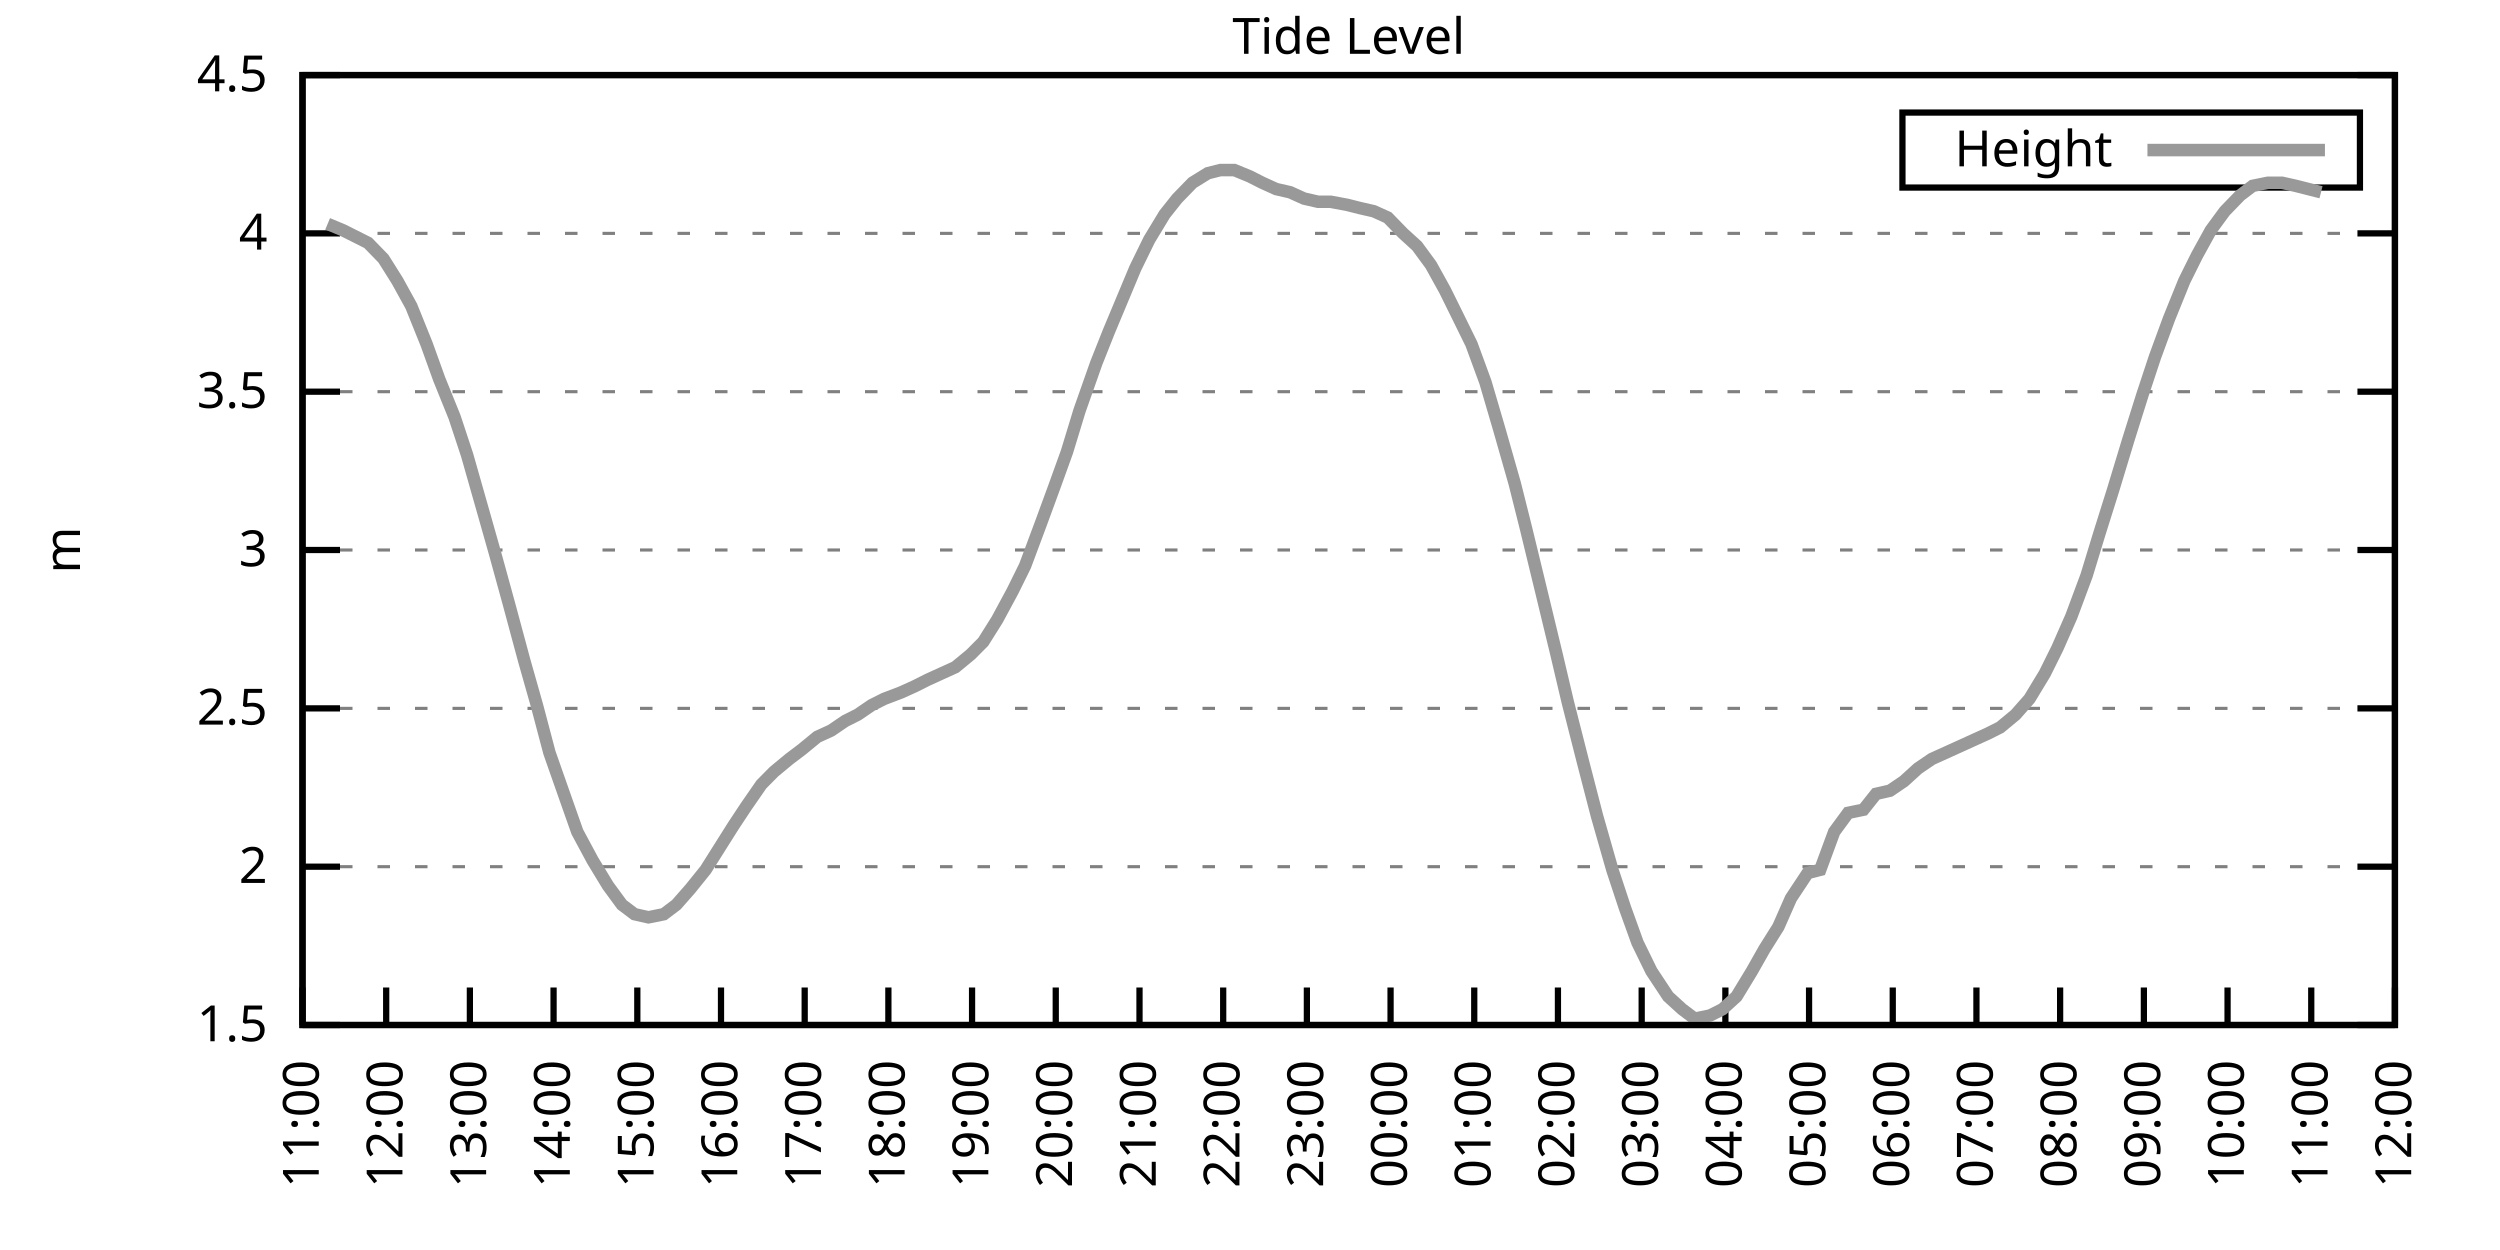
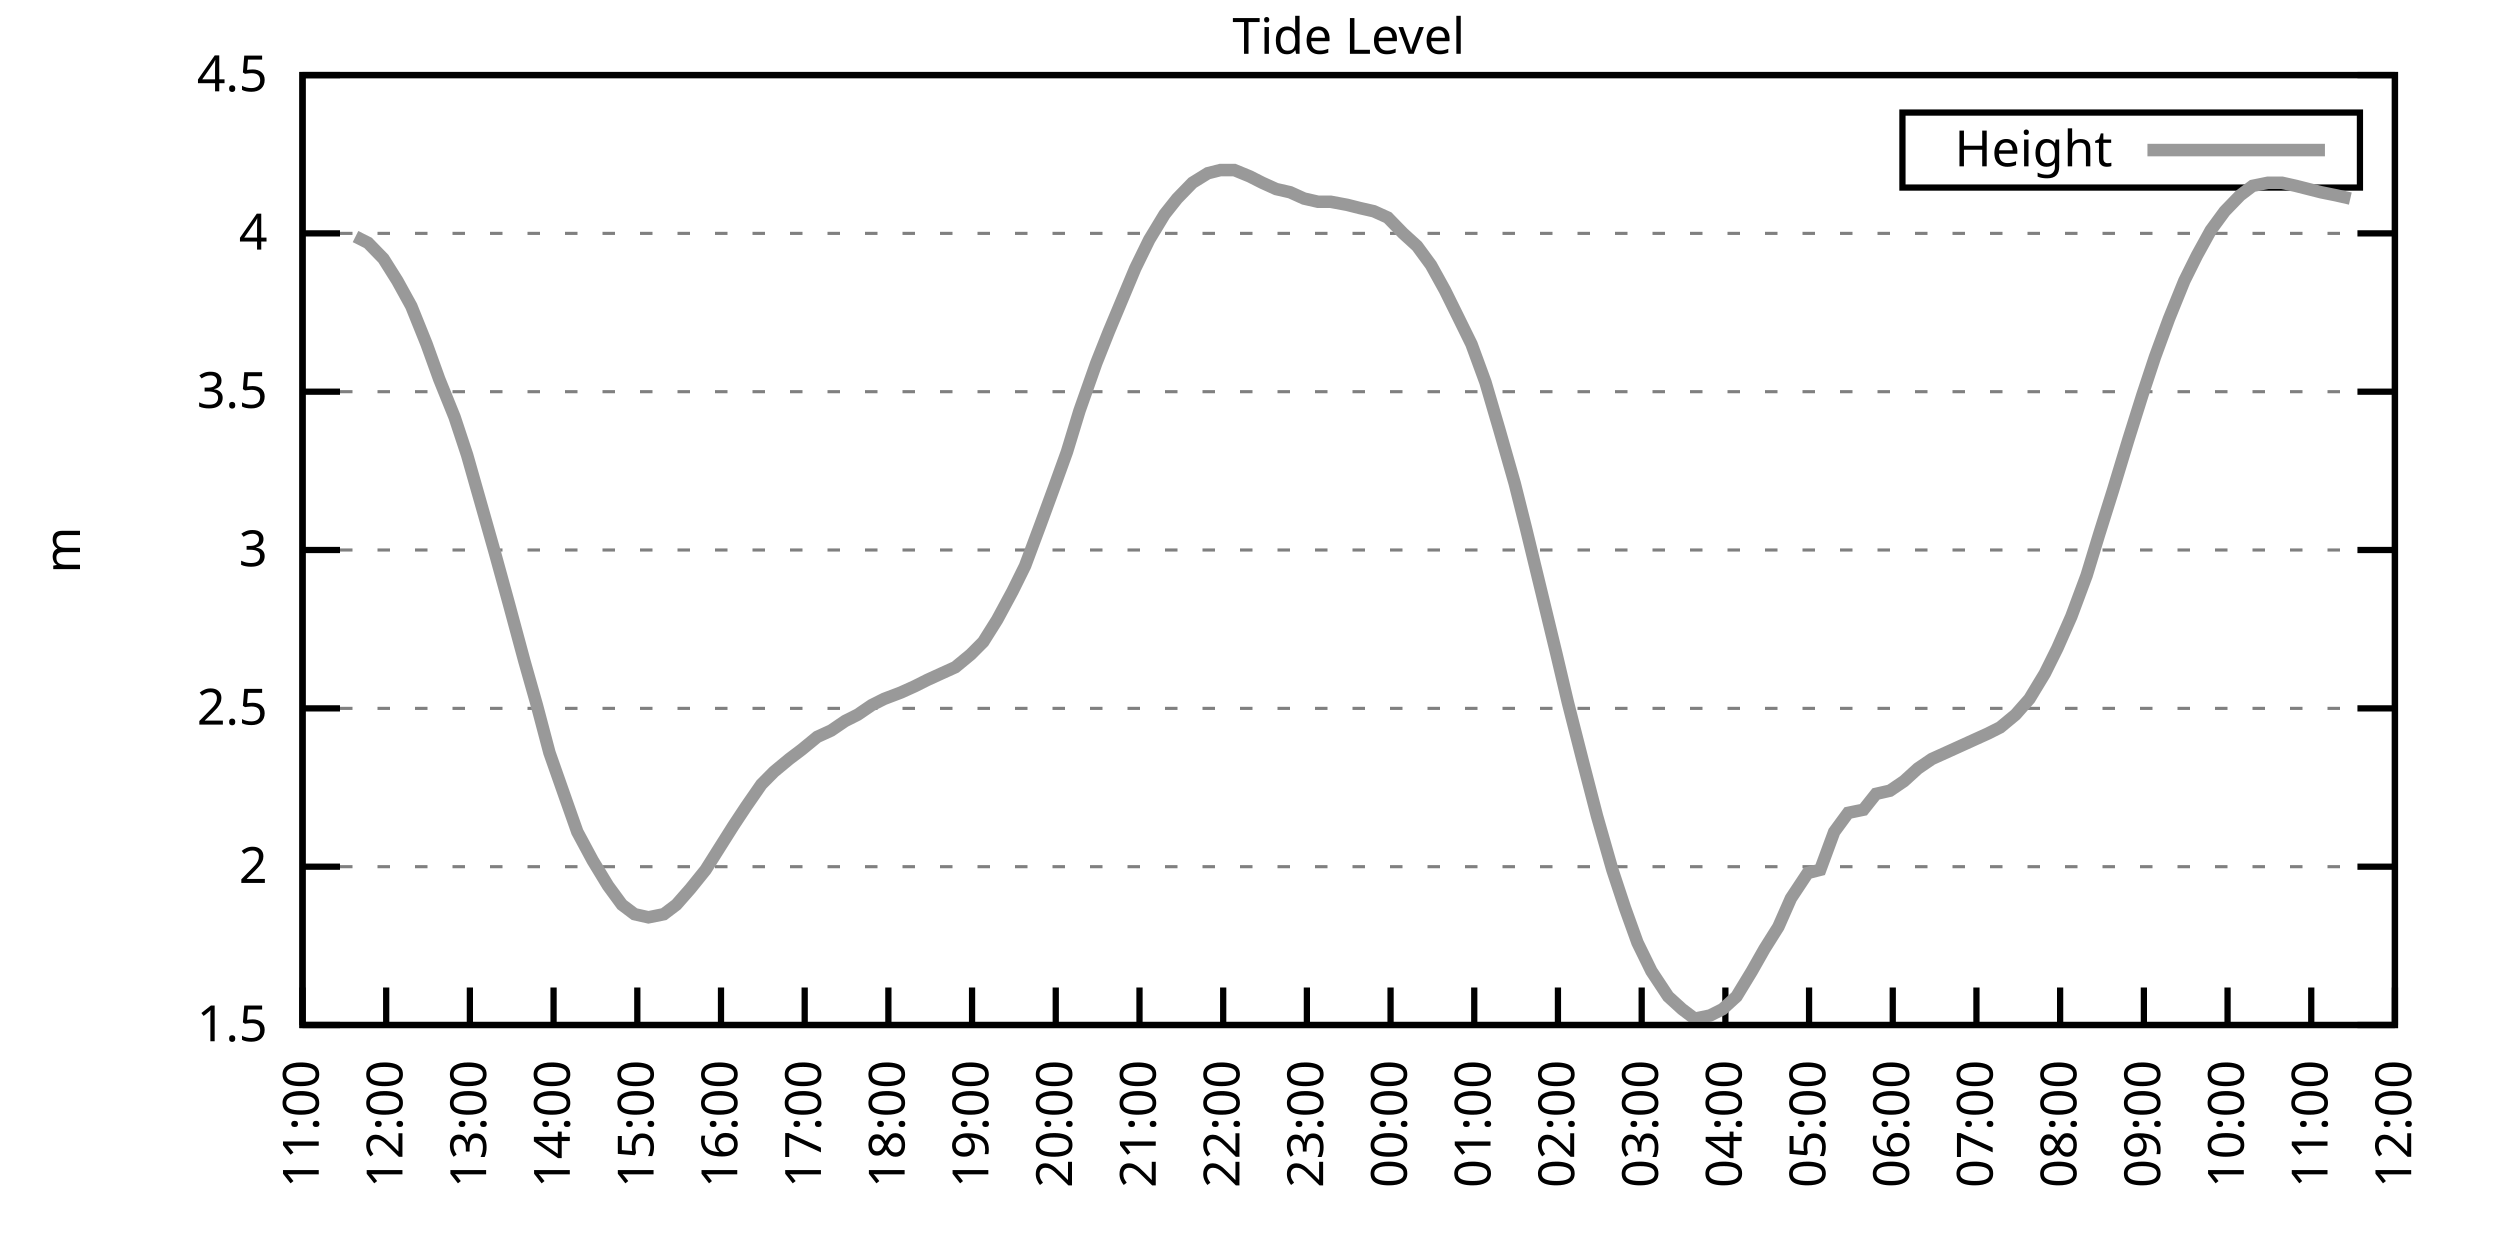
<svg xmlns="http://www.w3.org/2000/svg" xmlns:xlink="http://www.w3.org/1999/xlink" width="400" height="200" viewBox="0 0 400 200">
  <g id="gnuplot_canvas">
    <rect x="0" y="0" width="400" height="200" fill="none" />
    <defs>
      <circle id="gpDot" r="0.5" stroke-width="0.5" stroke="currentColor" />
      <path id="gpPt0" stroke-width="0.333" stroke="currentColor" d="M-1,0 h2 M0,-1 v2" />
      <path id="gpPt1" stroke-width="0.333" stroke="currentColor" d="M-1,-1 L1,1 M1,-1 L-1,1" />
      <path id="gpPt2" stroke-width="0.333" stroke="currentColor" d="M-1,0 L1,0 M0,-1 L0,1 M-1,-1 L1,1 M-1,1 L1,-1" />
      <rect id="gpPt3" stroke-width="0.333" stroke="currentColor" x="-1" y="-1" width="2" height="2" />
      <rect id="gpPt4" stroke-width="0.333" stroke="currentColor" fill="currentColor" x="-1" y="-1" width="2" height="2" />
      <circle id="gpPt5" stroke-width="0.333" stroke="currentColor" cx="0" cy="0" r="1" />
      <use xlink:href="#gpPt5" id="gpPt6" fill="currentColor" stroke="none" />
      <path id="gpPt7" stroke-width="0.333" stroke="currentColor" d="M0,-1.33 L-1.33,0.67 L1.33,0.67 z" />
      <use xlink:href="#gpPt7" id="gpPt8" fill="currentColor" stroke="none" />
      <use xlink:href="#gpPt7" id="gpPt9" stroke="currentColor" transform="rotate(180)" />
      <use xlink:href="#gpPt9" id="gpPt10" fill="currentColor" stroke="none" />
      <use xlink:href="#gpPt3" id="gpPt11" stroke="currentColor" transform="rotate(45)" />
      <use xlink:href="#gpPt11" id="gpPt12" fill="currentColor" stroke="none" />
      <path id="gpPt13" stroke-width="0.333" stroke="currentColor" d="M0,1.330 L1.265,0.411 L0.782,-1.067 L-0.782,-1.076 L-1.265,0.411 z" />
      <use xlink:href="#gpPt13" id="gpPt14" fill="currentColor" stroke="none" />
      <filter id="textbox" filterUnits="objectBoundingBox" x="0" y="0" height="1" width="1">
        <feFlood flood-color="white" flood-opacity="1" result="bgnd" />
        <feComposite in="SourceGraphic" in2="bgnd" operator="atop" />
      </filter>
      <filter id="greybox" filterUnits="objectBoundingBox" x="0" y="0" height="1" width="1">
        <feFlood flood-color="lightgrey" flood-opacity="1" result="grey" />
        <feComposite in="SourceGraphic" in2="grey" operator="atop" />
      </filter>
    </defs>
    <g fill="none" color="white" stroke="currentColor" stroke-width="1.00" stroke-linecap="butt" stroke-linejoin="miter">
</g>
    <g fill="none" color="black" stroke="currentColor" stroke-width="1.00" stroke-linecap="butt" stroke-linejoin="miter">
      <g stroke="none" shape-rendering="crispEdges">
        <polygon fill="rgb(255, 255, 255)" points="48.40,164.00 383.18,164.00 383.18,12.02 48.40,12.02 " />
      </g>
    </g>
    <g fill="none" color="black" stroke="currentColor" stroke-width="1.00" stroke-linecap="butt" stroke-linejoin="miter">
</g>
    <g fill="none" color="black" stroke="black" stroke-width="0.50" stroke-linecap="butt" stroke-linejoin="miter">
</g>
    <g fill="none" color="gray" stroke="currentColor" stroke-width="0.50" stroke-linecap="butt" stroke-linejoin="miter">
      <path stroke="gray" stroke-dasharray="2,4" class="gridline" d="M48.40,164.00 L383.19,164.00  " />
    </g>
    <g fill="none" color="gray" stroke="gray" stroke-width="1.00" stroke-linecap="butt" stroke-linejoin="miter">
</g>
    <g fill="none" color="black" stroke="currentColor" stroke-width="1.00" stroke-linecap="butt" stroke-linejoin="miter">
      <path stroke="black" d="M48.40,164.00 L54.40,164.00 M383.19,164.00 L377.19,164.00  " />
      <g transform="translate(42.80,166.60)" stroke="none" fill="black" font-family="Sans" font-size="8.00" text-anchor="end">
        <text>
          <tspan font-family="Sans"> 1.5</tspan>
        </text>
      </g>
    </g>
    <g fill="none" color="black" stroke="currentColor" stroke-width="1.00" stroke-linecap="butt" stroke-linejoin="miter">
</g>
    <g fill="none" color="black" stroke="black" stroke-width="0.50" stroke-linecap="butt" stroke-linejoin="miter">
</g>
    <g fill="none" color="gray" stroke="currentColor" stroke-width="0.50" stroke-linecap="butt" stroke-linejoin="miter">
      <path stroke="gray" stroke-dasharray="2,4" class="gridline" d="M48.40,138.67 L383.19,138.67  " />
    </g>
    <g fill="none" color="gray" stroke="gray" stroke-width="1.00" stroke-linecap="butt" stroke-linejoin="miter">
</g>
    <g fill="none" color="black" stroke="currentColor" stroke-width="1.00" stroke-linecap="butt" stroke-linejoin="miter">
      <path stroke="black" d="M48.40,138.67 L54.40,138.67 M383.19,138.67 L377.19,138.67  " />
      <g transform="translate(42.80,141.27)" stroke="none" fill="black" font-family="Sans" font-size="8.00" text-anchor="end">
        <text>
          <tspan font-family="Sans"> 2</tspan>
        </text>
      </g>
    </g>
    <g fill="none" color="black" stroke="currentColor" stroke-width="1.00" stroke-linecap="butt" stroke-linejoin="miter">
</g>
    <g fill="none" color="black" stroke="black" stroke-width="0.50" stroke-linecap="butt" stroke-linejoin="miter">
</g>
    <g fill="none" color="gray" stroke="currentColor" stroke-width="0.50" stroke-linecap="butt" stroke-linejoin="miter">
      <path stroke="gray" stroke-dasharray="2,4" class="gridline" d="M48.40,113.34 L383.19,113.34  " />
    </g>
    <g fill="none" color="gray" stroke="gray" stroke-width="1.00" stroke-linecap="butt" stroke-linejoin="miter">
</g>
    <g fill="none" color="black" stroke="currentColor" stroke-width="1.00" stroke-linecap="butt" stroke-linejoin="miter">
      <path stroke="black" d="M48.40,113.34 L54.40,113.34 M383.19,113.34 L377.19,113.34  " />
      <g transform="translate(42.80,115.94)" stroke="none" fill="black" font-family="Sans" font-size="8.00" text-anchor="end">
        <text>
          <tspan font-family="Sans"> 2.5</tspan>
        </text>
      </g>
    </g>
    <g fill="none" color="black" stroke="currentColor" stroke-width="1.00" stroke-linecap="butt" stroke-linejoin="miter">
</g>
    <g fill="none" color="black" stroke="black" stroke-width="0.50" stroke-linecap="butt" stroke-linejoin="miter">
</g>
    <g fill="none" color="gray" stroke="currentColor" stroke-width="0.50" stroke-linecap="butt" stroke-linejoin="miter">
      <path stroke="gray" stroke-dasharray="2,4" class="gridline" d="M48.40,88.00 L383.19,88.00  " />
    </g>
    <g fill="none" color="gray" stroke="gray" stroke-width="1.00" stroke-linecap="butt" stroke-linejoin="miter">
</g>
    <g fill="none" color="black" stroke="currentColor" stroke-width="1.00" stroke-linecap="butt" stroke-linejoin="miter">
      <path stroke="black" d="M48.40,88.00 L54.40,88.00 M383.19,88.00 L377.19,88.00  " />
      <g transform="translate(42.80,90.60)" stroke="none" fill="black" font-family="Sans" font-size="8.00" text-anchor="end">
        <text>
          <tspan font-family="Sans"> 3</tspan>
        </text>
      </g>
    </g>
    <g fill="none" color="black" stroke="currentColor" stroke-width="1.00" stroke-linecap="butt" stroke-linejoin="miter">
</g>
    <g fill="none" color="black" stroke="black" stroke-width="0.50" stroke-linecap="butt" stroke-linejoin="miter">
</g>
    <g fill="none" color="gray" stroke="currentColor" stroke-width="0.50" stroke-linecap="butt" stroke-linejoin="miter">
      <path stroke="gray" stroke-dasharray="2,4" class="gridline" d="M48.40,62.67 L383.19,62.67  " />
    </g>
    <g fill="none" color="gray" stroke="gray" stroke-width="1.00" stroke-linecap="butt" stroke-linejoin="miter">
</g>
    <g fill="none" color="black" stroke="currentColor" stroke-width="1.00" stroke-linecap="butt" stroke-linejoin="miter">
      <path stroke="black" d="M48.40,62.67 L54.40,62.67 M383.19,62.67 L377.19,62.67  " />
      <g transform="translate(42.80,65.27)" stroke="none" fill="black" font-family="Sans" font-size="8.00" text-anchor="end">
        <text>
          <tspan font-family="Sans"> 3.5</tspan>
        </text>
      </g>
    </g>
    <g fill="none" color="black" stroke="currentColor" stroke-width="1.00" stroke-linecap="butt" stroke-linejoin="miter">
</g>
    <g fill="none" color="black" stroke="black" stroke-width="0.50" stroke-linecap="butt" stroke-linejoin="miter">
</g>
    <g fill="none" color="gray" stroke="currentColor" stroke-width="0.50" stroke-linecap="butt" stroke-linejoin="miter">
      <path stroke="gray" stroke-dasharray="2,4" class="gridline" d="M48.40,37.34 L383.19,37.34  " />
    </g>
    <g fill="none" color="gray" stroke="gray" stroke-width="1.00" stroke-linecap="butt" stroke-linejoin="miter">
</g>
    <g fill="none" color="black" stroke="currentColor" stroke-width="1.00" stroke-linecap="butt" stroke-linejoin="miter">
      <path stroke="black" d="M48.40,37.34 L54.40,37.34 M383.19,37.34 L377.19,37.34  " />
      <g transform="translate(42.80,39.94)" stroke="none" fill="black" font-family="Sans" font-size="8.00" text-anchor="end">
        <text>
          <tspan font-family="Sans"> 4</tspan>
        </text>
      </g>
    </g>
    <g fill="none" color="black" stroke="currentColor" stroke-width="1.00" stroke-linecap="butt" stroke-linejoin="miter">
</g>
    <g fill="none" color="black" stroke="black" stroke-width="0.50" stroke-linecap="butt" stroke-linejoin="miter">
</g>
    <g fill="none" color="gray" stroke="currentColor" stroke-width="0.50" stroke-linecap="butt" stroke-linejoin="miter">
      <path stroke="gray" stroke-dasharray="2,4" class="gridline" d="M48.40,12.01 L383.19,12.01  " />
    </g>
    <g fill="none" color="gray" stroke="gray" stroke-width="1.00" stroke-linecap="butt" stroke-linejoin="miter">
</g>
    <g fill="none" color="black" stroke="currentColor" stroke-width="1.00" stroke-linecap="butt" stroke-linejoin="miter">
      <path stroke="black" d="M48.40,12.01 L54.40,12.01 M383.19,12.01 L377.19,12.01  " />
      <g transform="translate(42.80,14.61)" stroke="none" fill="black" font-family="Sans" font-size="8.00" text-anchor="end">
        <text>
          <tspan font-family="Sans"> 4.5</tspan>
        </text>
      </g>
    </g>
    <g fill="none" color="black" stroke="currentColor" stroke-width="1.00" stroke-linecap="butt" stroke-linejoin="miter">
      <path stroke="black" d="M48.40,164.00 L48.40,158.00  " />
      <g transform="translate(51.00,169.60) rotate(270.00)" stroke="none" fill="black" font-family="Sans" font-size="8.00" text-anchor="end">
        <text>
          <tspan font-family="Sans">11:00</tspan>
        </text>
      </g>
    </g>
    <g fill="none" color="black" stroke="currentColor" stroke-width="1.00" stroke-linecap="butt" stroke-linejoin="miter">
      <path stroke="black" d="M61.79,164.00 L61.79,158.00  " />
      <g transform="translate(64.39,169.60) rotate(270.00)" stroke="none" fill="black" font-family="Sans" font-size="8.00" text-anchor="end">
        <text>
          <tspan font-family="Sans">12:00</tspan>
        </text>
      </g>
    </g>
    <g fill="none" color="black" stroke="currentColor" stroke-width="1.00" stroke-linecap="butt" stroke-linejoin="miter">
      <path stroke="black" d="M75.18,164.00 L75.18,158.00  " />
      <g transform="translate(77.78,169.60) rotate(270.00)" stroke="none" fill="black" font-family="Sans" font-size="8.00" text-anchor="end">
        <text>
          <tspan font-family="Sans">13:00</tspan>
        </text>
      </g>
    </g>
    <g fill="none" color="black" stroke="currentColor" stroke-width="1.00" stroke-linecap="butt" stroke-linejoin="miter">
      <path stroke="black" d="M88.57,164.00 L88.57,158.00  " />
      <g transform="translate(91.17,169.60) rotate(270.00)" stroke="none" fill="black" font-family="Sans" font-size="8.00" text-anchor="end">
        <text>
          <tspan font-family="Sans">14:00</tspan>
        </text>
      </g>
    </g>
    <g fill="none" color="black" stroke="currentColor" stroke-width="1.00" stroke-linecap="butt" stroke-linejoin="miter">
      <path stroke="black" d="M101.97,164.00 L101.97,158.00  " />
      <g transform="translate(104.57,169.60) rotate(270.00)" stroke="none" fill="black" font-family="Sans" font-size="8.00" text-anchor="end">
        <text>
          <tspan font-family="Sans">15:00</tspan>
        </text>
      </g>
    </g>
    <g fill="none" color="black" stroke="currentColor" stroke-width="1.00" stroke-linecap="butt" stroke-linejoin="miter">
      <path stroke="black" d="M115.36,164.00 L115.36,158.00  " />
      <g transform="translate(117.96,169.60) rotate(270.00)" stroke="none" fill="black" font-family="Sans" font-size="8.00" text-anchor="end">
        <text>
          <tspan font-family="Sans">16:00</tspan>
        </text>
      </g>
    </g>
    <g fill="none" color="black" stroke="currentColor" stroke-width="1.00" stroke-linecap="butt" stroke-linejoin="miter">
      <path stroke="black" d="M128.75,164.00 L128.75,158.00  " />
      <g transform="translate(131.35,169.60) rotate(270.00)" stroke="none" fill="black" font-family="Sans" font-size="8.00" text-anchor="end">
        <text>
          <tspan font-family="Sans">17:00</tspan>
        </text>
      </g>
    </g>
    <g fill="none" color="black" stroke="currentColor" stroke-width="1.00" stroke-linecap="butt" stroke-linejoin="miter">
      <path stroke="black" d="M142.14,164.00 L142.14,158.00  " />
      <g transform="translate(144.74,169.60) rotate(270.00)" stroke="none" fill="black" font-family="Sans" font-size="8.00" text-anchor="end">
        <text>
          <tspan font-family="Sans">18:00</tspan>
        </text>
      </g>
    </g>
    <g fill="none" color="black" stroke="currentColor" stroke-width="1.00" stroke-linecap="butt" stroke-linejoin="miter">
      <path stroke="black" d="M155.53,164.00 L155.53,158.00  " />
      <g transform="translate(158.13,169.60) rotate(270.00)" stroke="none" fill="black" font-family="Sans" font-size="8.00" text-anchor="end">
        <text>
          <tspan font-family="Sans">19:00</tspan>
        </text>
      </g>
    </g>
    <g fill="none" color="black" stroke="currentColor" stroke-width="1.00" stroke-linecap="butt" stroke-linejoin="miter">
      <path stroke="black" d="M168.92,164.00 L168.92,158.00  " />
      <g transform="translate(171.52,169.60) rotate(270.00)" stroke="none" fill="black" font-family="Sans" font-size="8.00" text-anchor="end">
        <text>
          <tspan font-family="Sans">20:00</tspan>
        </text>
      </g>
    </g>
    <g fill="none" color="black" stroke="currentColor" stroke-width="1.00" stroke-linecap="butt" stroke-linejoin="miter">
      <path stroke="black" d="M182.32,164.00 L182.32,158.00  " />
      <g transform="translate(184.92,169.60) rotate(270.00)" stroke="none" fill="black" font-family="Sans" font-size="8.00" text-anchor="end">
        <text>
          <tspan font-family="Sans">21:00</tspan>
        </text>
      </g>
    </g>
    <g fill="none" color="black" stroke="currentColor" stroke-width="1.00" stroke-linecap="butt" stroke-linejoin="miter">
      <path stroke="black" d="M195.71,164.00 L195.71,158.00  " />
      <g transform="translate(198.31,169.60) rotate(270.00)" stroke="none" fill="black" font-family="Sans" font-size="8.00" text-anchor="end">
        <text>
          <tspan font-family="Sans">22:00</tspan>
        </text>
      </g>
    </g>
    <g fill="none" color="black" stroke="currentColor" stroke-width="1.00" stroke-linecap="butt" stroke-linejoin="miter">
      <path stroke="black" d="M209.10,164.00 L209.10,158.00  " />
      <g transform="translate(211.70,169.60) rotate(270.00)" stroke="none" fill="black" font-family="Sans" font-size="8.00" text-anchor="end">
        <text>
          <tspan font-family="Sans">23:00</tspan>
        </text>
      </g>
    </g>
    <g fill="none" color="black" stroke="currentColor" stroke-width="1.00" stroke-linecap="butt" stroke-linejoin="miter">
      <path stroke="black" d="M222.49,164.00 L222.49,158.00  " />
      <g transform="translate(225.09,169.60) rotate(270.00)" stroke="none" fill="black" font-family="Sans" font-size="8.00" text-anchor="end">
        <text>
          <tspan font-family="Sans">00:00</tspan>
        </text>
      </g>
    </g>
    <g fill="none" color="black" stroke="currentColor" stroke-width="1.00" stroke-linecap="butt" stroke-linejoin="miter">
      <path stroke="black" d="M235.88,164.00 L235.88,158.00  " />
      <g transform="translate(238.48,169.60) rotate(270.00)" stroke="none" fill="black" font-family="Sans" font-size="8.00" text-anchor="end">
        <text>
          <tspan font-family="Sans">01:00</tspan>
        </text>
      </g>
    </g>
    <g fill="none" color="black" stroke="currentColor" stroke-width="1.00" stroke-linecap="butt" stroke-linejoin="miter">
      <path stroke="black" d="M249.27,164.00 L249.27,158.00  " />
      <g transform="translate(251.87,169.60) rotate(270.00)" stroke="none" fill="black" font-family="Sans" font-size="8.00" text-anchor="end">
        <text>
          <tspan font-family="Sans">02:00</tspan>
        </text>
      </g>
    </g>
    <g fill="none" color="black" stroke="currentColor" stroke-width="1.00" stroke-linecap="butt" stroke-linejoin="miter">
      <path stroke="black" d="M262.67,164.00 L262.67,158.00  " />
      <g transform="translate(265.27,169.60) rotate(270.00)" stroke="none" fill="black" font-family="Sans" font-size="8.00" text-anchor="end">
        <text>
          <tspan font-family="Sans">03:00</tspan>
        </text>
      </g>
    </g>
    <g fill="none" color="black" stroke="currentColor" stroke-width="1.00" stroke-linecap="butt" stroke-linejoin="miter">
      <path stroke="black" d="M276.06,164.00 L276.06,158.00  " />
      <g transform="translate(278.66,169.60) rotate(270.00)" stroke="none" fill="black" font-family="Sans" font-size="8.00" text-anchor="end">
        <text>
          <tspan font-family="Sans">04:00</tspan>
        </text>
      </g>
    </g>
    <g fill="none" color="black" stroke="currentColor" stroke-width="1.00" stroke-linecap="butt" stroke-linejoin="miter">
      <path stroke="black" d="M289.45,164.00 L289.45,158.00  " />
      <g transform="translate(292.05,169.60) rotate(270.00)" stroke="none" fill="black" font-family="Sans" font-size="8.00" text-anchor="end">
        <text>
          <tspan font-family="Sans">05:00</tspan>
        </text>
      </g>
    </g>
    <g fill="none" color="black" stroke="currentColor" stroke-width="1.00" stroke-linecap="butt" stroke-linejoin="miter">
      <path stroke="black" d="M302.84,164.00 L302.84,158.00  " />
      <g transform="translate(305.44,169.60) rotate(270.00)" stroke="none" fill="black" font-family="Sans" font-size="8.00" text-anchor="end">
        <text>
          <tspan font-family="Sans">06:00</tspan>
        </text>
      </g>
    </g>
    <g fill="none" color="black" stroke="currentColor" stroke-width="1.00" stroke-linecap="butt" stroke-linejoin="miter">
      <path stroke="black" d="M316.23,164.00 L316.23,158.00  " />
      <g transform="translate(318.83,169.60) rotate(270.00)" stroke="none" fill="black" font-family="Sans" font-size="8.00" text-anchor="end">
        <text>
          <tspan font-family="Sans">07:00</tspan>
        </text>
      </g>
    </g>
    <g fill="none" color="black" stroke="currentColor" stroke-width="1.00" stroke-linecap="butt" stroke-linejoin="miter">
      <path stroke="black" d="M329.62,164.00 L329.62,158.00  " />
      <g transform="translate(332.22,169.60) rotate(270.00)" stroke="none" fill="black" font-family="Sans" font-size="8.00" text-anchor="end">
        <text>
          <tspan font-family="Sans">08:00</tspan>
        </text>
      </g>
    </g>
    <g fill="none" color="black" stroke="currentColor" stroke-width="1.00" stroke-linecap="butt" stroke-linejoin="miter">
      <path stroke="black" d="M343.02,164.00 L343.02,158.00  " />
      <g transform="translate(345.62,169.60) rotate(270.00)" stroke="none" fill="black" font-family="Sans" font-size="8.00" text-anchor="end">
        <text>
          <tspan font-family="Sans">09:00</tspan>
        </text>
      </g>
    </g>
    <g fill="none" color="black" stroke="currentColor" stroke-width="1.00" stroke-linecap="butt" stroke-linejoin="miter">
      <path stroke="black" d="M356.41,164.00 L356.41,158.00  " />
      <g transform="translate(359.01,169.60) rotate(270.00)" stroke="none" fill="black" font-family="Sans" font-size="8.00" text-anchor="end">
        <text>
          <tspan font-family="Sans">10:00</tspan>
        </text>
      </g>
    </g>
    <g fill="none" color="black" stroke="currentColor" stroke-width="1.00" stroke-linecap="butt" stroke-linejoin="miter">
      <path stroke="black" d="M369.80,164.00 L369.80,158.00  " />
      <g transform="translate(372.40,169.60) rotate(270.00)" stroke="none" fill="black" font-family="Sans" font-size="8.00" text-anchor="end">
        <text>
          <tspan font-family="Sans">11:00</tspan>
        </text>
      </g>
    </g>
    <g fill="none" color="black" stroke="currentColor" stroke-width="1.00" stroke-linecap="butt" stroke-linejoin="miter">
      <path stroke="black" d="M383.19,164.00 L383.19,158.00  " />
      <g transform="translate(385.79,169.60) rotate(270.00)" stroke="none" fill="black" font-family="Sans" font-size="8.00" text-anchor="end">
        <text>
          <tspan font-family="Sans">12:00</tspan>
        </text>
      </g>
    </g>
    <g fill="none" color="black" stroke="currentColor" stroke-width="1.00" stroke-linecap="butt" stroke-linejoin="miter">
</g>
    <g fill="none" color="black" stroke="currentColor" stroke-width="1.00" stroke-linecap="butt" stroke-linejoin="miter">
      <path stroke="black" d="M48.40,12.01 L48.40,164.00 L383.19,164.00 L383.19,12.01 L48.40,12.01 Z  " />
    </g>
    <g fill="none" color="black" stroke="currentColor" stroke-width="1.00" stroke-linecap="butt" stroke-linejoin="miter">
</g>
    <g fill="none" color="black" stroke="currentColor" stroke-width="1.00" stroke-linecap="butt" stroke-linejoin="miter">
      <path stroke="black" d="M304.39,30.01 L304.39,18.01 L377.59,18.01 L377.59,30.01 L304.39,30.01 Z  " />
    </g>
    <g id="Tide_level_plot_1">
      <g fill="none" color="white" stroke="black" stroke-width="2.00" stroke-linecap="butt" stroke-linejoin="miter">
</g>
      <g fill="none" color="black" stroke="currentColor" stroke-width="2.00" stroke-linecap="butt" stroke-linejoin="miter">
        <g transform="translate(337.99,26.61)" stroke="none" fill="black" font-family="Sans" font-size="8.00" text-anchor="end">
          <text>
            <tspan font-family="Sans">Height</tspan>
          </text>
        </g>
      </g>
      <g fill="none" color="black" stroke="currentColor" stroke-width="2.00" stroke-linecap="butt" stroke-linejoin="miter">
-         <path stroke="rgb(153, 153, 153)" d="M343.59,24.01 L371.99,24.01 M52.42,35.82 L54.87,36.84 L56.88,37.85 L58.89,38.86 L61.35,41.39 L63.58,44.94   L65.81,48.99 L68.26,55.07 L70.27,60.65 L72.73,66.73 L74.74,72.81 L77.19,81.42 L79.20,88.51 L81.43,96.62   L83.89,105.74 L85.90,112.83 L87.91,120.43 L90.58,128.03 L92.37,133.10 L94.82,137.66 L97.28,141.71 L99.51,144.75   L101.52,146.27 L103.75,146.77 L106.21,146.27 L108.22,144.75 L110.45,142.21 L112.90,139.17 L115.13,135.63 L117.37,132.08   L119.38,129.04 L121.83,125.50 L123.84,123.47 L126.29,121.44 L128.30,119.92 L130.76,117.90 L132.99,116.88 L135.22,115.36   L137.23,114.35 L139.46,112.83 L141.47,111.82 L144.15,110.80 L146.38,109.79 L148.39,108.78 L150.62,107.76 L152.85,106.75   L155.31,104.72 L157.32,102.70 L159.55,99.15 L162.01,94.59 L164.01,90.54 L166.47,83.95 L168.70,77.87 L170.71,72.30   L172.72,65.71 L175.40,58.11 L177.41,53.05 L181.65,42.91 L183.88,38.35 L186.33,34.30 L188.34,31.77 L190.80,29.24   L193.25,27.72 L195.26,27.21 L197.49,27.21 L199.95,28.22 L201.96,29.24 L204.19,30.25 L206.42,30.76 L208.65,31.77   L210.88,32.28 L212.89,32.28 L215.57,32.78 L217.58,33.29 L219.81,33.80 L222.04,34.81 L224.50,37.34 L226.73,39.37   L228.96,42.41 L231.20,46.46 L233.20,50.51 L235.44,55.07 L237.67,61.15 L239.90,68.75 L242.36,77.37 L244.14,84.46   L246.60,94.59 L249.05,104.72 L250.84,112.32 L253.29,121.95 L255.52,130.56 L257.98,139.17 L259.99,145.25 L262.00,150.83   L264.23,155.39 L266.91,159.44 L269.14,161.47 L271.15,162.99 L273.60,162.48 L275.61,161.47 L277.84,159.44 L280.30,155.39   L282.31,151.84 L284.54,148.29 L286.55,143.73 L289.23,139.68 L291.23,139.17 L293.47,133.10 L295.70,130.06 L298.15,129.55   L300.16,127.02 L302.39,126.51 L304.63,124.99 L306.86,122.96 L309.09,121.44 L311.32,120.43 L313.55,119.42 L315.79,118.40   L318.02,117.39 L320.03,116.38 L322.48,114.35 L324.71,111.82 L327.17,107.76 L329.18,103.71 L331.41,98.64 L333.86,92.06   L335.87,85.47 L338.10,78.38 L340.56,70.27 L342.79,63.18 L344.80,57.10 L347.03,51.02 L349.49,44.94 L351.50,40.89   L353.73,36.84 L355.96,33.80 L358.42,31.26 L360.42,29.74 L362.88,29.24 L365.11,29.24 L367.34,29.74 L369.35,30.25   L371.36,30.76  " />
+         <path stroke="rgb(153, 153, 153)" d="M343.59,24.01 L371.99,24.01 M56.88,37.85 L58.89,38.86 L61.35,41.39 L63.58,44.94 L65.81,48.99 L68.26,55.07   L70.27,60.65 L72.73,66.73 L74.74,72.81 L77.19,81.42 L79.20,88.51 L81.43,96.62 L83.89,105.74 L85.90,112.83   L87.91,120.43 L90.58,128.03 L92.37,133.10 L94.82,137.66 L97.28,141.71 L99.51,144.75 L101.52,146.27 L103.75,146.77   L106.21,146.27 L108.22,144.75 L110.45,142.21 L112.90,139.17 L115.13,135.63 L117.37,132.08 L119.38,129.04 L121.83,125.50   L123.84,123.47 L126.29,121.44 L128.30,119.92 L130.76,117.90 L132.99,116.88 L135.22,115.36 L137.23,114.35 L139.46,112.83   L141.47,111.82 L144.15,110.80 L146.38,109.79 L148.39,108.78 L150.62,107.76 L152.85,106.75 L155.31,104.72 L157.32,102.70   L159.55,99.15 L162.01,94.59 L164.01,90.54 L166.47,83.95 L168.70,77.87 L170.71,72.30 L172.72,65.71 L175.40,58.11   L177.41,53.05 L181.65,42.91 L183.88,38.35 L186.33,34.30 L188.34,31.77 L190.80,29.24 L193.25,27.72 L195.26,27.21   L197.49,27.21 L199.95,28.22 L201.96,29.24 L204.19,30.25 L206.42,30.76 L208.65,31.77 L210.88,32.28 L212.89,32.28   L215.57,32.78 L217.58,33.29 L219.81,33.80 L222.04,34.81 L224.50,37.34 L226.73,39.37 L228.96,42.41 L231.20,46.46   L233.20,50.51 L235.44,55.07 L237.67,61.15 L239.90,68.75 L242.36,77.37 L244.14,84.46 L246.60,94.59 L249.05,104.72   L250.84,112.32 L253.29,121.95 L255.52,130.56 L257.98,139.17 L259.99,145.25 L262.00,150.83 L264.23,155.39 L266.91,159.44   L269.14,161.47 L271.15,162.99 L273.60,162.48 L275.61,161.47 L277.84,159.44 L280.30,155.39 L282.31,151.84 L284.54,148.29   L286.55,143.73 L289.23,139.68 L291.23,139.17 L293.47,133.10 L295.70,130.06 L298.15,129.55 L300.16,127.02 L302.39,126.51   L304.63,124.99 L306.86,122.96 L309.09,121.44 L311.32,120.43 L313.55,119.42 L315.79,118.40 L318.02,117.39 L320.03,116.38   L322.48,114.35 L324.71,111.82 L327.17,107.76 L329.18,103.71 L331.41,98.64 L333.86,92.06 L335.87,85.47 L338.10,78.38   L340.56,70.27 L342.79,63.18 L344.80,57.10 L347.03,51.02 L349.49,44.94 L351.50,40.89 L353.73,36.84 L355.96,33.80   L358.42,31.26 L360.42,29.74 L362.88,29.24 L365.11,29.24 L367.34,29.74 L369.35,30.25 L371.36,30.76 L373.82,31.26   L376.05,31.77  " />
      </g>
    </g>
    <g fill="none" color="black" stroke="currentColor" stroke-width="2.00" stroke-linecap="butt" stroke-linejoin="miter">
</g>
    <g fill="none" color="black" stroke="black" stroke-width="1.00" stroke-linecap="butt" stroke-linejoin="miter">
</g>
    <g fill="none" color="black" stroke="currentColor" stroke-width="1.00" stroke-linecap="butt" stroke-linejoin="miter">
      <path stroke="black" d="M48.40,12.01 L48.40,164.00 L383.19,164.00 L383.19,12.01 L48.40,12.01 Z  " />
      <g transform="translate(12.80,88.01) rotate(270.00)" stroke="none" fill="black" font-family="Sans" font-size="8.00" text-anchor="middle">
        <text>
          <tspan font-family="Sans">m</tspan>
        </text>
      </g>
    </g>
    <g fill="none" color="black" stroke="currentColor" stroke-width="1.00" stroke-linecap="butt" stroke-linejoin="miter">
</g>
    <g fill="none" color="black" stroke="currentColor" stroke-width="1.00" stroke-linecap="butt" stroke-linejoin="miter">
      <g transform="translate(215.79,8.61)" stroke="none" fill="black" font-family="Sans" font-size="8.00" text-anchor="middle">
        <text>
          <tspan font-family="Sans">Tide Level</tspan>
        </text>
      </g>
    </g>
    <g fill="none" color="black" stroke="currentColor" stroke-width="1.00" stroke-linecap="butt" stroke-linejoin="miter">
</g>
  </g>
</svg>
